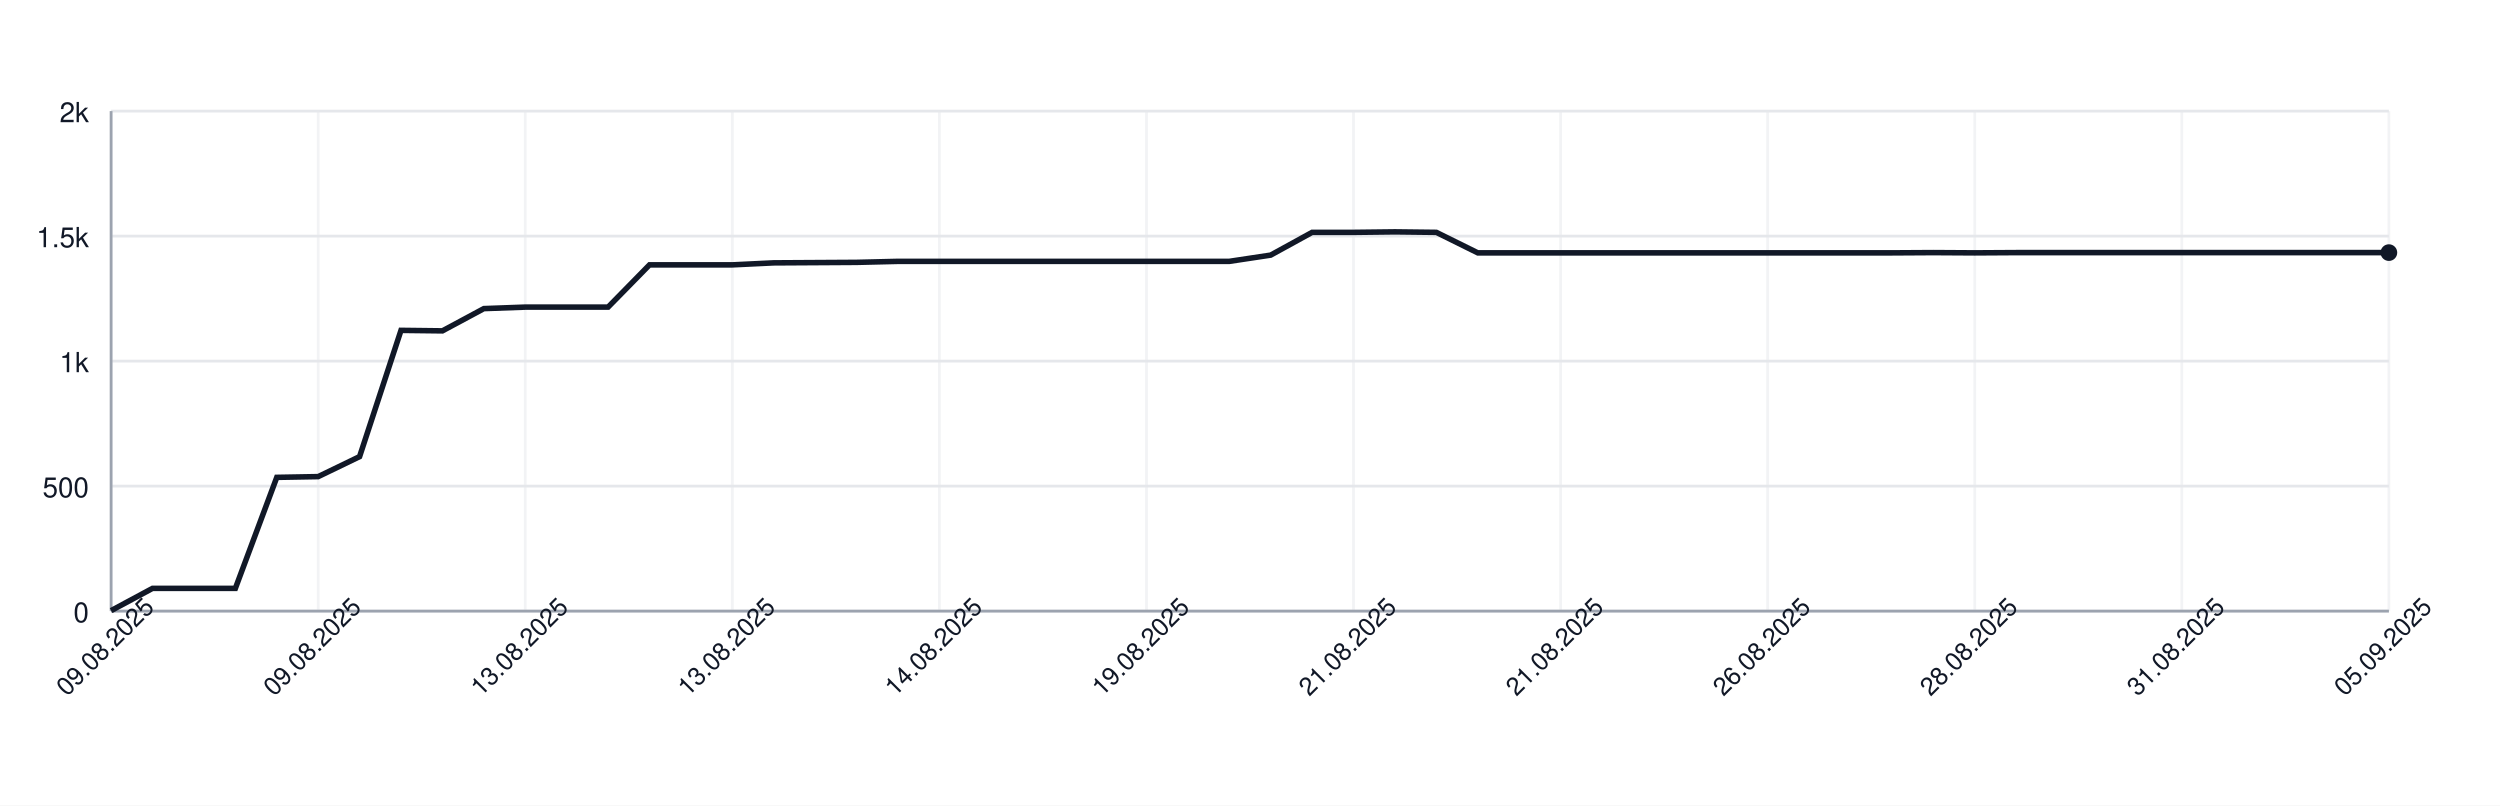
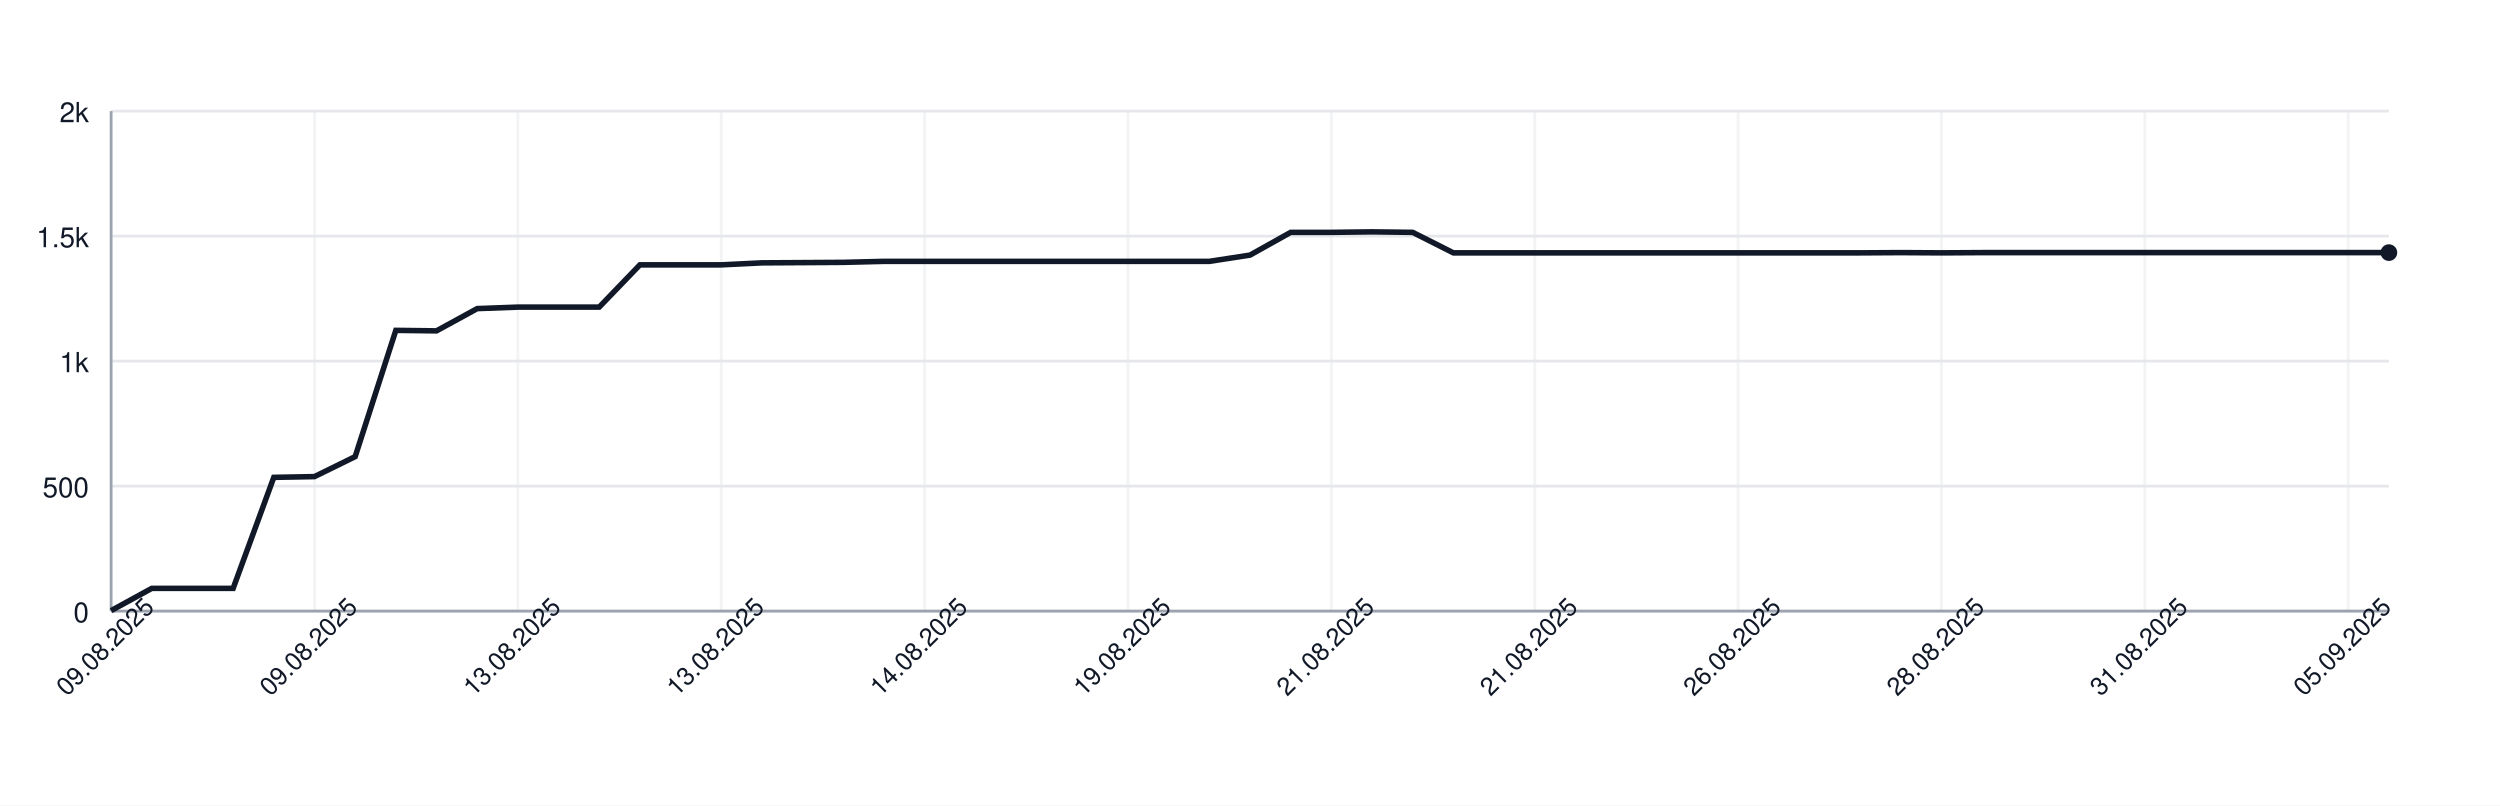
<svg xmlns="http://www.w3.org/2000/svg" width="900" height="290" style="font-family: -apple-system, BlinkMacSystemFont, 'Segoe UI', Helvetica, Arial, sans-serif;">
  <rect width="100%" height="100%" fill="white" />
  <g>
    <line x1="40" y1="220.00" x2="860" y2="220.00" stroke="#e5e7eb" />
    <text x="32" y="224.00" font-size="10" fill="#111827" text-anchor="end">0</text>
    <line x1="40" y1="175.00" x2="860" y2="175.00" stroke="#e5e7eb" />
    <text x="32" y="179.00" font-size="10" fill="#111827" text-anchor="end">500</text>
    <line x1="40" y1="130.00" x2="860" y2="130.00" stroke="#e5e7eb" />
    <text x="32" y="134.00" font-size="10" fill="#111827" text-anchor="end">1k</text>
    <line x1="40" y1="85.00" x2="860" y2="85.00" stroke="#e5e7eb" />
    <text x="32" y="89.00" font-size="10" fill="#111827" text-anchor="end">1.5k</text>
    <line x1="40" y1="40.00" x2="860" y2="40.00" stroke="#e5e7eb" />
    <text x="32" y="44.00" font-size="10" fill="#111827" text-anchor="end">2k</text>
    <line x1="40.00" y1="40" x2="40.00" y2="220" stroke="#e5e7eb" opacity="0.5" />
-     <line x1="114.55" y1="40" x2="114.55" y2="220" stroke="#e5e7eb" opacity="0.5" />
-     <line x1="189.09" y1="40" x2="189.09" y2="220" stroke="#e5e7eb" opacity="0.5" />
-     <line x1="263.64" y1="40" x2="263.64" y2="220" stroke="#e5e7eb" opacity="0.5" />
-     <line x1="338.18" y1="40" x2="338.18" y2="220" stroke="#e5e7eb" opacity="0.5" />
-     <line x1="412.73" y1="40" x2="412.73" y2="220" stroke="#e5e7eb" opacity="0.5" />
-     <line x1="487.27" y1="40" x2="487.27" y2="220" stroke="#e5e7eb" opacity="0.5" />
-     <line x1="561.82" y1="40" x2="561.82" y2="220" stroke="#e5e7eb" opacity="0.5" />
-     <line x1="636.36" y1="40" x2="636.36" y2="220" stroke="#e5e7eb" opacity="0.5" />
-     <line x1="710.91" y1="40" x2="710.91" y2="220" stroke="#e5e7eb" opacity="0.5" />
-     <line x1="785.45" y1="40" x2="785.45" y2="220" stroke="#e5e7eb" opacity="0.5" />
-     <line x1="860.00" y1="40" x2="860.00" y2="220" stroke="#e5e7eb" opacity="0.5" />
+     <line x1="113.21" y1="40" x2="113.21" y2="220" stroke="#e5e7eb" opacity="0.5" />
+     <line x1="186.43" y1="40" x2="186.43" y2="220" stroke="#e5e7eb" opacity="0.5" />
+     <line x1="259.64" y1="40" x2="259.64" y2="220" stroke="#e5e7eb" opacity="0.5" />
+     <line x1="332.86" y1="40" x2="332.86" y2="220" stroke="#e5e7eb" opacity="0.5" />
+     <line x1="406.07" y1="40" x2="406.07" y2="220" stroke="#e5e7eb" opacity="0.5" />
+     <line x1="479.29" y1="40" x2="479.29" y2="220" stroke="#e5e7eb" opacity="0.5" />
+     <line x1="552.50" y1="40" x2="552.50" y2="220" stroke="#e5e7eb" opacity="0.5" />
+     <line x1="625.71" y1="40" x2="625.71" y2="220" stroke="#e5e7eb" opacity="0.5" />
+     <line x1="698.93" y1="40" x2="698.93" y2="220" stroke="#e5e7eb" opacity="0.5" />
+     <line x1="772.14" y1="40" x2="772.14" y2="220" stroke="#e5e7eb" opacity="0.5" />
+     <line x1="845.36" y1="40" x2="845.36" y2="220" stroke="#e5e7eb" opacity="0.5" />
    <line x1="40" y1="220" x2="860" y2="220" stroke="#9ca3af" />
    <line x1="40" y1="40" x2="40" y2="220" stroke="#9ca3af" />
-     <path d="M 40.00 219.82 L 54.91 211.81 L 69.82 211.81 L 84.73 211.81 L 99.64 171.85 L 114.55 171.58 L 129.45 164.38 L 144.36 118.93 L 159.27 119.11 L 174.18 111.10 L 189.09 110.56 L 204.00 110.56 L 218.91 110.56 L 233.82 95.35 L 248.73 95.35 L 263.64 95.35 L 278.55 94.63 L 293.45 94.54 L 308.36 94.45 L 323.27 94.09 L 338.18 94.09 L 353.09 94.09 L 368.00 94.09 L 382.91 94.09 L 397.82 94.09 L 412.73 94.09 L 427.64 94.09 L 442.55 94.09 L 457.45 91.84 L 472.36 83.65 L 487.27 83.65 L 502.18 83.47 L 517.09 83.65 L 532.00 91.03 L 546.91 91.03 L 561.82 91.03 L 576.73 91.03 L 591.64 91.03 L 606.55 91.03 L 621.45 91.03 L 636.36 91.03 L 651.27 91.03 L 666.18 91.03 L 681.09 91.03 L 696.00 90.94 L 710.91 91.03 L 725.82 90.94 L 740.73 90.94 L 755.64 90.94 L 770.55 90.94 L 785.45 90.94 L 800.36 90.94 L 815.27 90.94 L 830.18 90.94 L 845.09 90.94 L 860.00 90.94" fill="none" stroke="#111827" stroke-width="2" />
+     <path d="M 40.00 219.82 L 54.64 211.81 L 69.29 211.81 L 83.93 211.81 L 98.57 171.85 L 113.21 171.58 L 127.86 164.38 L 142.50 118.93 L 157.14 119.11 L 171.79 111.10 L 186.43 110.56 L 201.07 110.56 L 215.71 110.56 L 230.36 95.35 L 245.00 95.35 L 259.64 95.35 L 274.29 94.63 L 288.93 94.54 L 303.57 94.45 L 318.21 94.09 L 332.86 94.09 L 347.50 94.09 L 362.14 94.09 L 376.79 94.09 L 391.43 94.09 L 406.07 94.09 L 420.71 94.09 L 435.36 94.09 L 450.00 91.84 L 464.64 83.65 L 479.29 83.65 L 493.93 83.47 L 508.57 83.65 L 523.21 91.03 L 537.86 91.03 L 552.50 91.03 L 567.14 91.03 L 581.79 91.03 L 596.43 91.03 L 611.07 91.03 L 625.71 91.03 L 640.36 91.03 L 655.00 91.03 L 669.64 91.03 L 684.29 90.94 L 698.93 91.03 L 713.57 90.94 L 728.21 90.94 L 742.86 90.94 L 757.50 90.94 L 772.14 90.94 L 786.79 90.94 L 801.43 90.94 L 816.07 90.94 L 830.71 90.94 L 845.36 90.94 L 860.00 90.94" fill="none" stroke="#111827" stroke-width="2" />
    <circle cx="860.00" cy="90.94" r="3" fill="#111827" />
    <text x="40.00" y="235.00" font-size="9" fill="#111827" text-anchor="middle" transform="rotate(-45 40.00 235.00)">09.08.2025</text>
-     <text x="114.55" y="235.00" font-size="9" fill="#111827" text-anchor="middle" transform="rotate(-45 114.55 235.00)">09.08.2025</text>
-     <text x="189.09" y="235.00" font-size="9" fill="#111827" text-anchor="middle" transform="rotate(-45 189.09 235.00)">13.08.2025</text>
-     <text x="263.64" y="235.00" font-size="9" fill="#111827" text-anchor="middle" transform="rotate(-45 263.64 235.00)">13.08.2025</text>
-     <text x="338.18" y="235.00" font-size="9" fill="#111827" text-anchor="middle" transform="rotate(-45 338.18 235.00)">14.08.2025</text>
-     <text x="412.73" y="235.00" font-size="9" fill="#111827" text-anchor="middle" transform="rotate(-45 412.73 235.00)">19.08.2025</text>
-     <text x="487.27" y="235.00" font-size="9" fill="#111827" text-anchor="middle" transform="rotate(-45 487.27 235.00)">21.08.2025</text>
-     <text x="561.82" y="235.00" font-size="9" fill="#111827" text-anchor="middle" transform="rotate(-45 561.82 235.00)">21.08.2025</text>
-     <text x="636.36" y="235.00" font-size="9" fill="#111827" text-anchor="middle" transform="rotate(-45 636.36 235.00)">26.08.2025</text>
-     <text x="710.91" y="235.00" font-size="9" fill="#111827" text-anchor="middle" transform="rotate(-45 710.91 235.00)">28.08.2025</text>
-     <text x="785.45" y="235.00" font-size="9" fill="#111827" text-anchor="middle" transform="rotate(-45 785.45 235.00)">31.08.2025</text>
-     <text x="860.00" y="235.00" font-size="9" fill="#111827" text-anchor="middle" transform="rotate(-45 860.00 235.00)">05.09.2025</text>
+     <text x="113.21" y="235.00" font-size="9" fill="#111827" text-anchor="middle" transform="rotate(-45 113.21 235.00)">09.08.2025</text>
+     <text x="186.43" y="235.00" font-size="9" fill="#111827" text-anchor="middle" transform="rotate(-45 186.43 235.00)">13.08.2025</text>
+     <text x="259.64" y="235.00" font-size="9" fill="#111827" text-anchor="middle" transform="rotate(-45 259.64 235.00)">13.08.2025</text>
+     <text x="332.86" y="235.00" font-size="9" fill="#111827" text-anchor="middle" transform="rotate(-45 332.86 235.00)">14.08.2025</text>
+     <text x="406.07" y="235.00" font-size="9" fill="#111827" text-anchor="middle" transform="rotate(-45 406.07 235.00)">19.08.2025</text>
+     <text x="479.29" y="235.00" font-size="9" fill="#111827" text-anchor="middle" transform="rotate(-45 479.29 235.00)">21.08.2025</text>
+     <text x="552.50" y="235.00" font-size="9" fill="#111827" text-anchor="middle" transform="rotate(-45 552.50 235.00)">21.08.2025</text>
+     <text x="625.71" y="235.00" font-size="9" fill="#111827" text-anchor="middle" transform="rotate(-45 625.71 235.00)">26.08.2025</text>
+     <text x="698.93" y="235.00" font-size="9" fill="#111827" text-anchor="middle" transform="rotate(-45 698.93 235.00)">28.08.2025</text>
+     <text x="772.14" y="235.00" font-size="9" fill="#111827" text-anchor="middle" transform="rotate(-45 772.14 235.00)">31.08.2025</text>
+     <text x="845.36" y="235.00" font-size="9" fill="#111827" text-anchor="middle" transform="rotate(-45 845.36 235.00)">05.09.2025</text>
  </g>
</svg>
